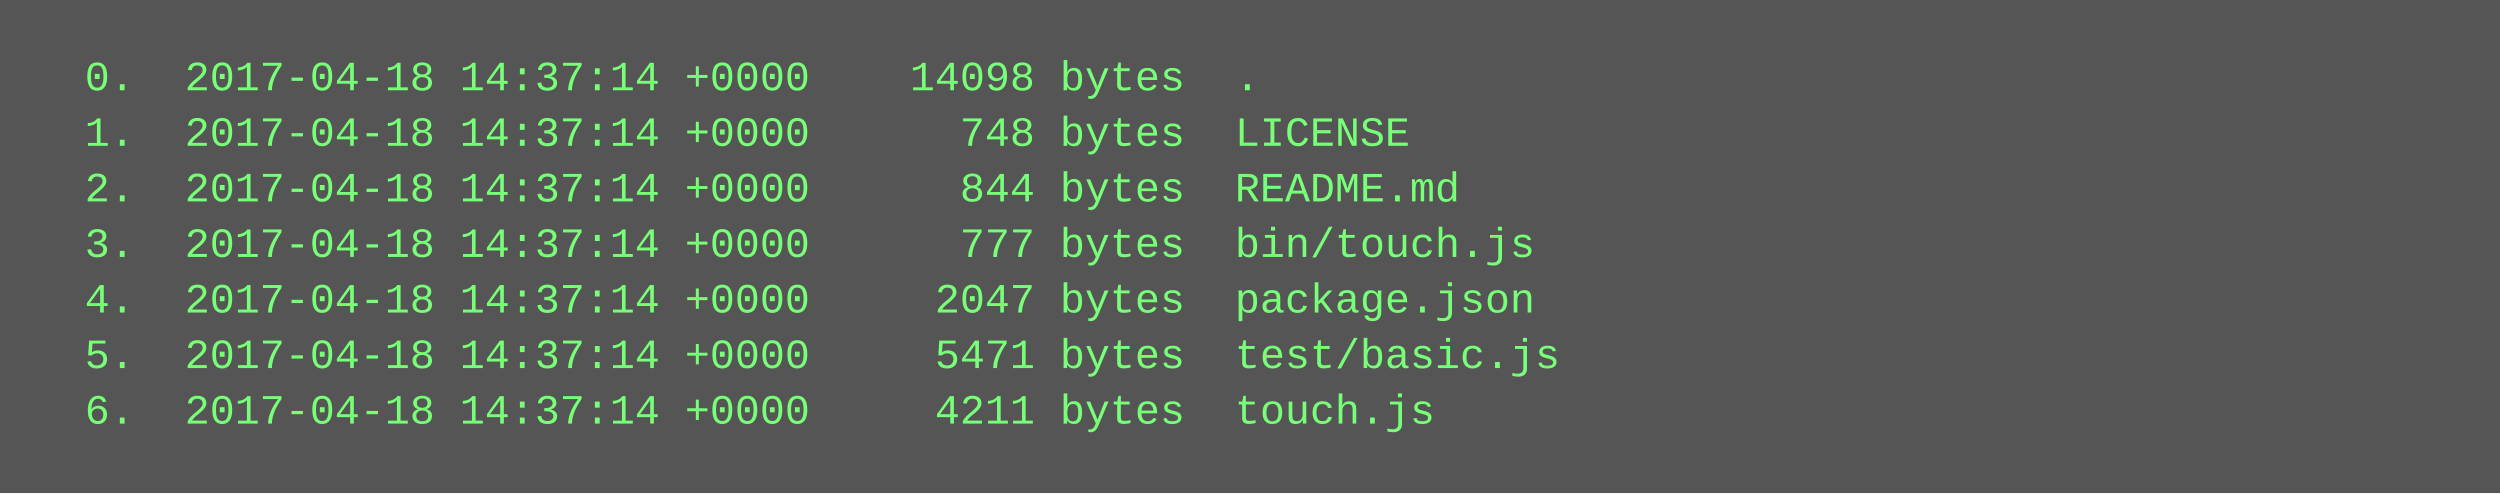
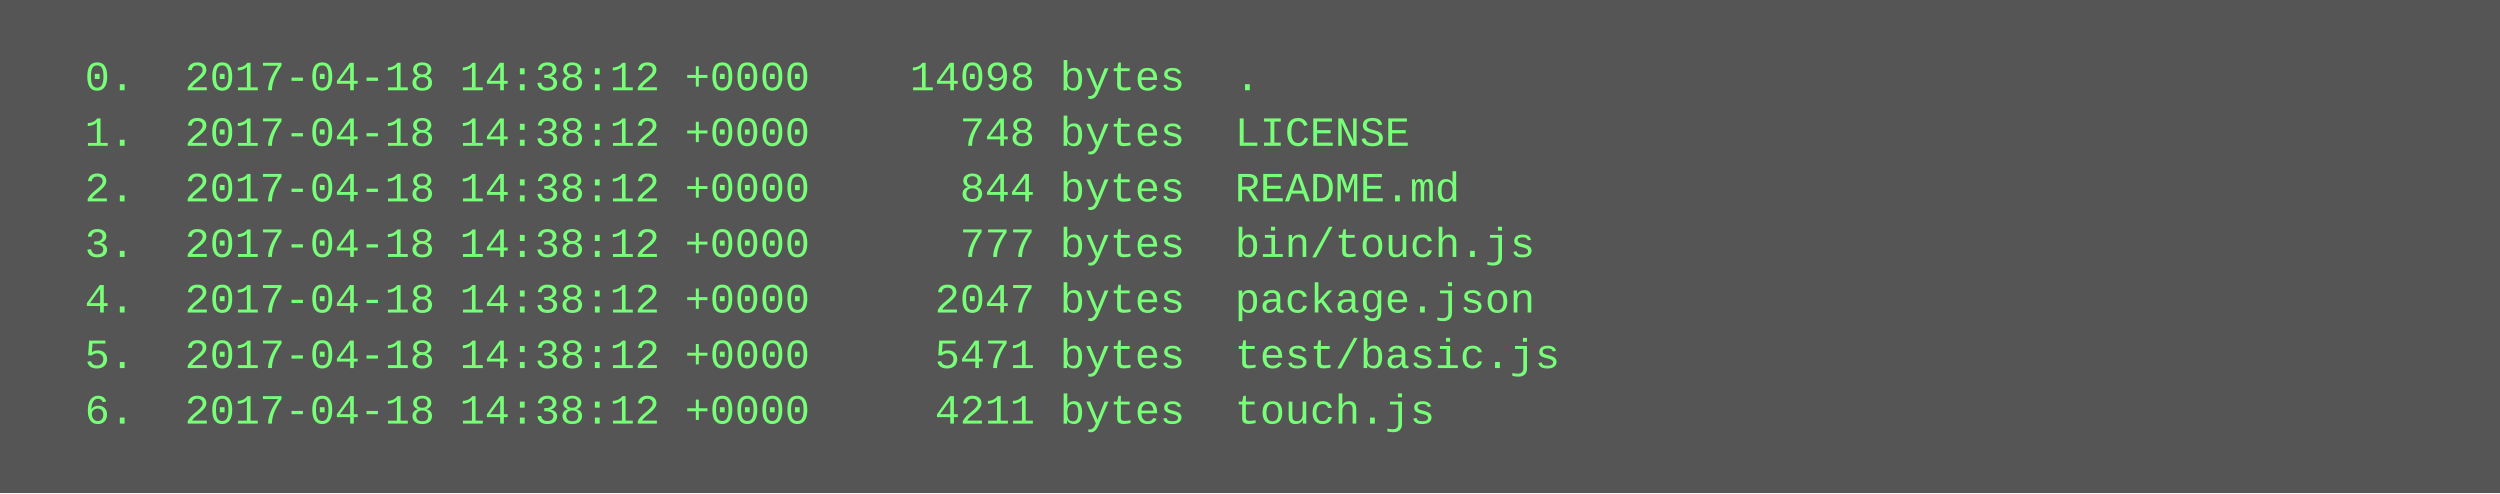
<svg xmlns="http://www.w3.org/2000/svg" height="142" width="720">
  <rect height="142" fill="#555" width="720" />
  <text fill="#7f7" font-family="Courier New" font-size="12" xml:space="preserve">
-     <tspan x="10" y="26">  0.  2017-04-18 14:37:14 +0000    14098 bytes  .</tspan>
-     <tspan x="10" y="42">  1.  2017-04-18 14:37:14 +0000      748 bytes  LICENSE</tspan>
-     <tspan x="10" y="58">  2.  2017-04-18 14:37:14 +0000      844 bytes  README.md</tspan>
-     <tspan x="10" y="74">  3.  2017-04-18 14:37:14 +0000      777 bytes  bin/touch.js</tspan>
-     <tspan x="10" y="90">  4.  2017-04-18 14:37:14 +0000     2047 bytes  package.json</tspan>
-     <tspan x="10" y="106">  5.  2017-04-18 14:37:14 +0000     5471 bytes  test/basic.js</tspan>
-     <tspan x="10" y="122">  6.  2017-04-18 14:37:14 +0000     4211 bytes  touch.js</tspan>
+     <tspan x="10" y="26">  0.  2017-04-18 14:38:12 +0000    14098 bytes  .</tspan>
+     <tspan x="10" y="42">  1.  2017-04-18 14:38:12 +0000      748 bytes  LICENSE</tspan>
+     <tspan x="10" y="58">  2.  2017-04-18 14:38:12 +0000      844 bytes  README.md</tspan>
+     <tspan x="10" y="74">  3.  2017-04-18 14:38:12 +0000      777 bytes  bin/touch.js</tspan>
+     <tspan x="10" y="90">  4.  2017-04-18 14:38:12 +0000     2047 bytes  package.json</tspan>
+     <tspan x="10" y="106">  5.  2017-04-18 14:38:12 +0000     5471 bytes  test/basic.js</tspan>
+     <tspan x="10" y="122">  6.  2017-04-18 14:38:12 +0000     4211 bytes  touch.js</tspan>
  </text>
</svg>
